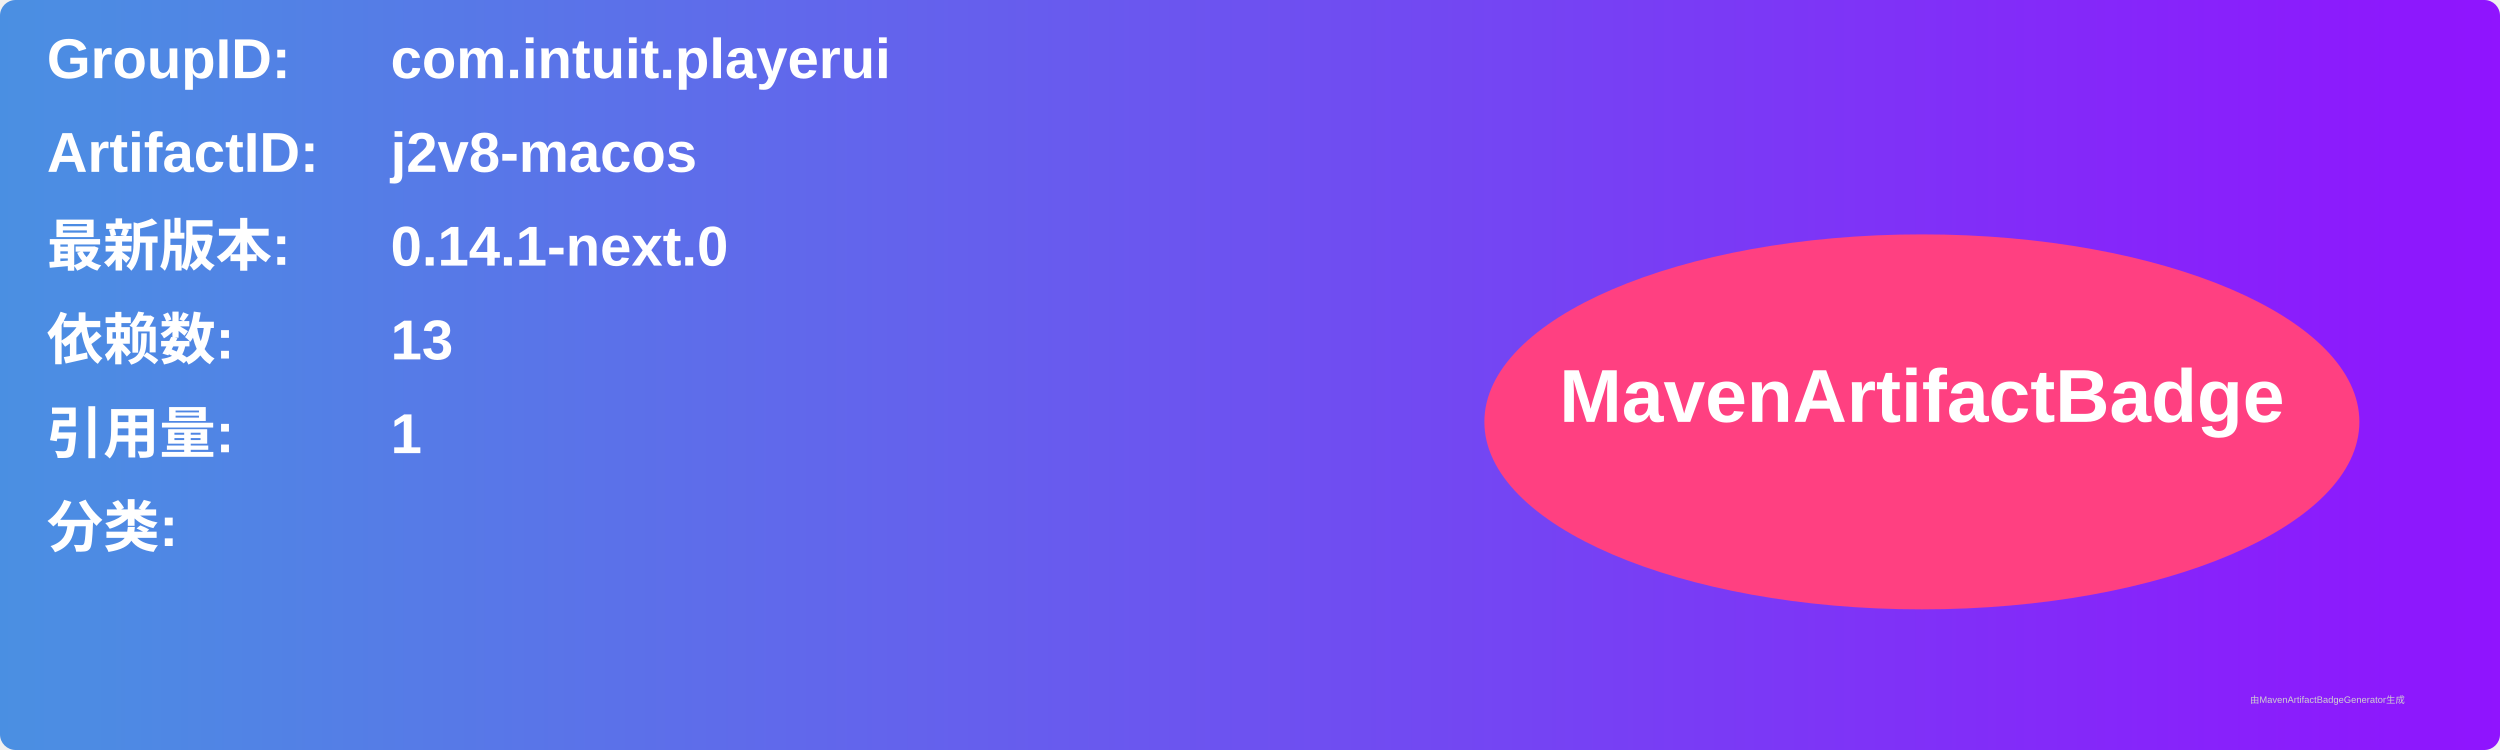
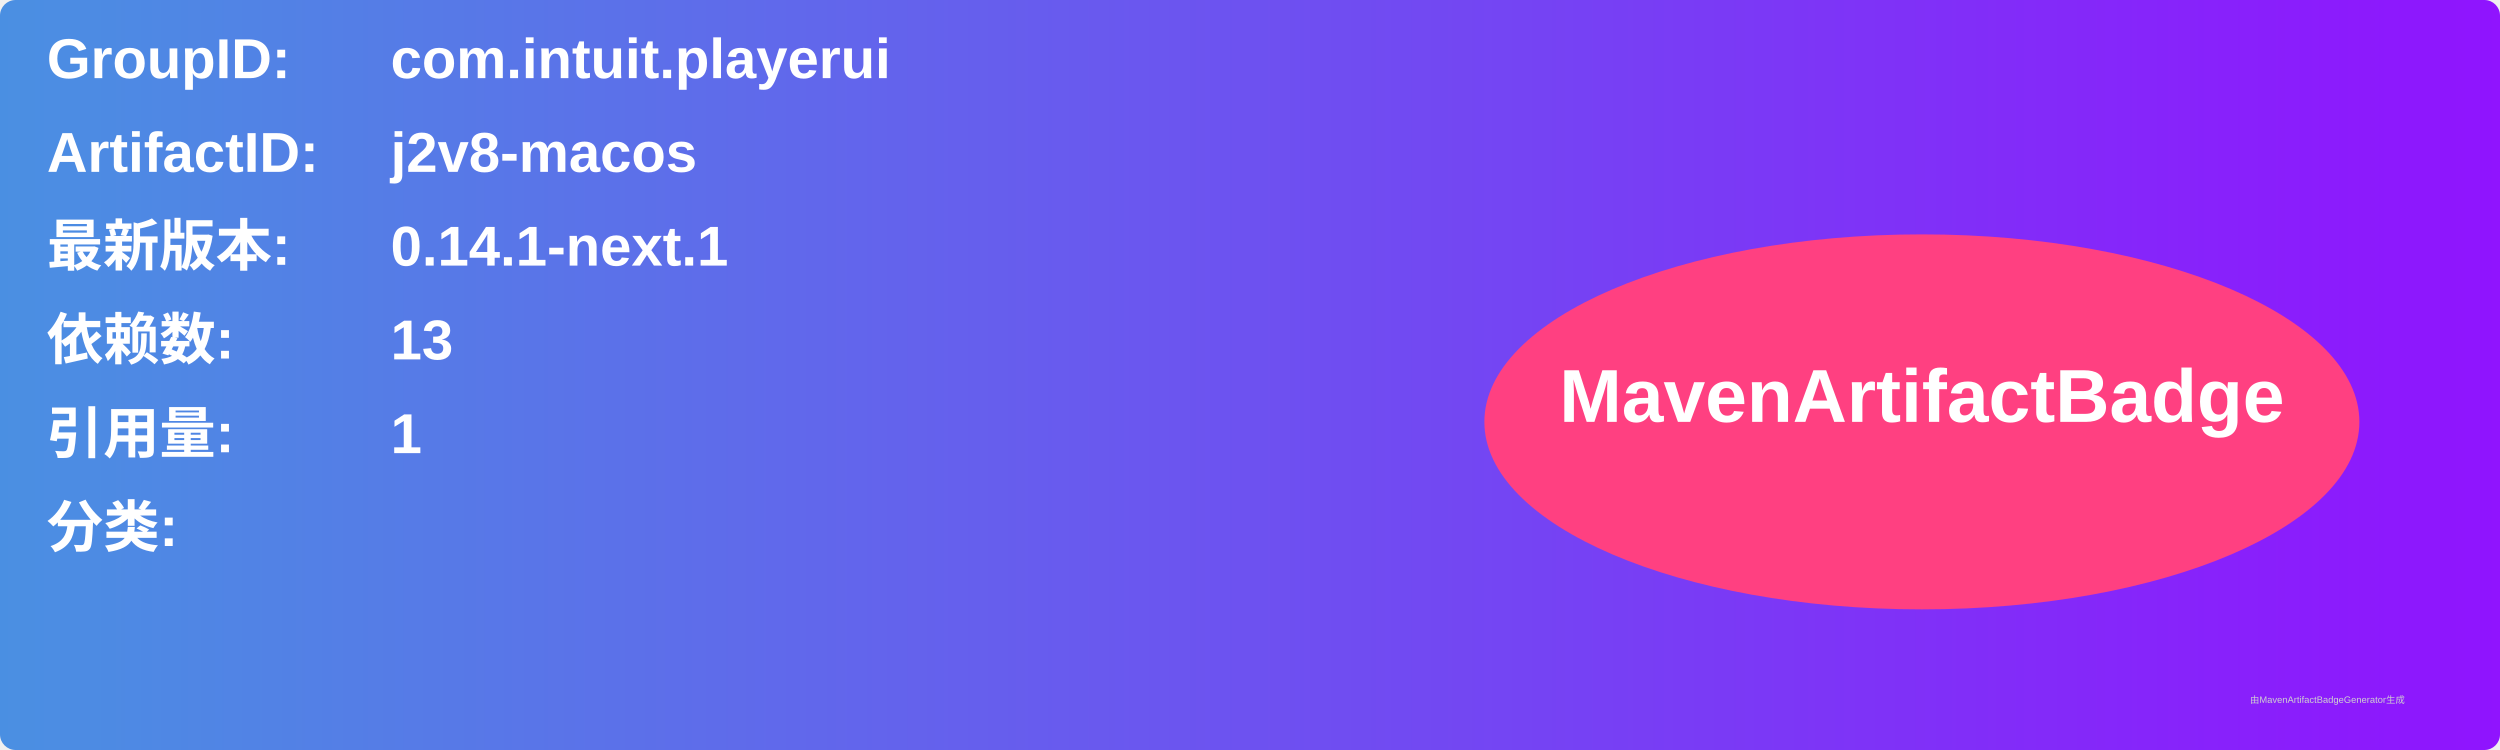
<svg xmlns="http://www.w3.org/2000/svg" width="800" height="240" viewBox="0 0 800 240">
  <linearGradient id="grad" x1="0%" y1="0%" x2="100%" y2="0%">
    <stop offset="0%" stop-color="#4a90e2" />
    <stop offset="100%" stop-color="#9013fe" />
  </linearGradient>
  <rect width="100%" height="100%" rx="5" ry="5" fill="url(#grad)" />
  <g transform="translate(15, 15)">
    <text x="0" y="10" font-family="Arial" font-size="18" fill="white" font-weight="bold" width="260">GroupID:</text>
    <text x="110" y="10" font-family="Arial" font-size="18" fill="white" font-weight="bold" width="460">com.intuit.playerui</text>
    <text x="0" y="40" font-family="Arial" font-size="18" fill="white" font-weight="bold" width="260">ArtifactID:</text>
    <text x="110" y="40" font-family="Arial" font-size="18" fill="white" font-weight="bold" width="460">j2v8-macos</text>
    <text x="0" y="70" font-family="Arial" font-size="18" fill="white" font-weight="bold">最新版本:</text>
    <text x="110" y="70" font-family="Arial" font-size="18" fill="white" font-weight="bold">
-       <tspan font-weight="bold">0.14.1-next.0</tspan>
+       <tspan font-weight="bold">0.14.1-next.1</tspan>
    </text>
    <text x="0" y="100" font-family="Arial" font-size="18" fill="white" font-weight="bold">依赖数: </text>
    <text x="110" y="100" font-family="Arial" font-size="18" fill="white">
      <tspan font-weight="bold">13</tspan>
    </text>
    <text x="0" y="130" font-family="Arial" font-size="18" fill="white" font-weight="bold">引用量: </text>
    <text x="110" y="130" font-family="Arial" font-size="18" fill="white">
      <tspan font-weight="bold">1</tspan>
    </text>
    <text x="0" y="160" font-family="Arial" font-size="18" fill="white" font-weight="bold">分类:</text>
    <text x="10" y="190" font-family="Arial" font-size="10" fill="white">
      <tspan font-weight="bold" />
    </text>
    <ellipse cx="600" cy="120" rx="140" ry="60" fill="#ff4081" />
    <text x="600" y="120" text-anchor="middle" font-family="Arial" font-size="24" fill="white" font-weight="bold">MavenArtifactBadge</text>
  </g>
  <text x="720" y="225" font-family="Arial" font-size="3" fill="#d0d0d0">由MavenArtifactBadgeGenerator生成</text>
</svg>
